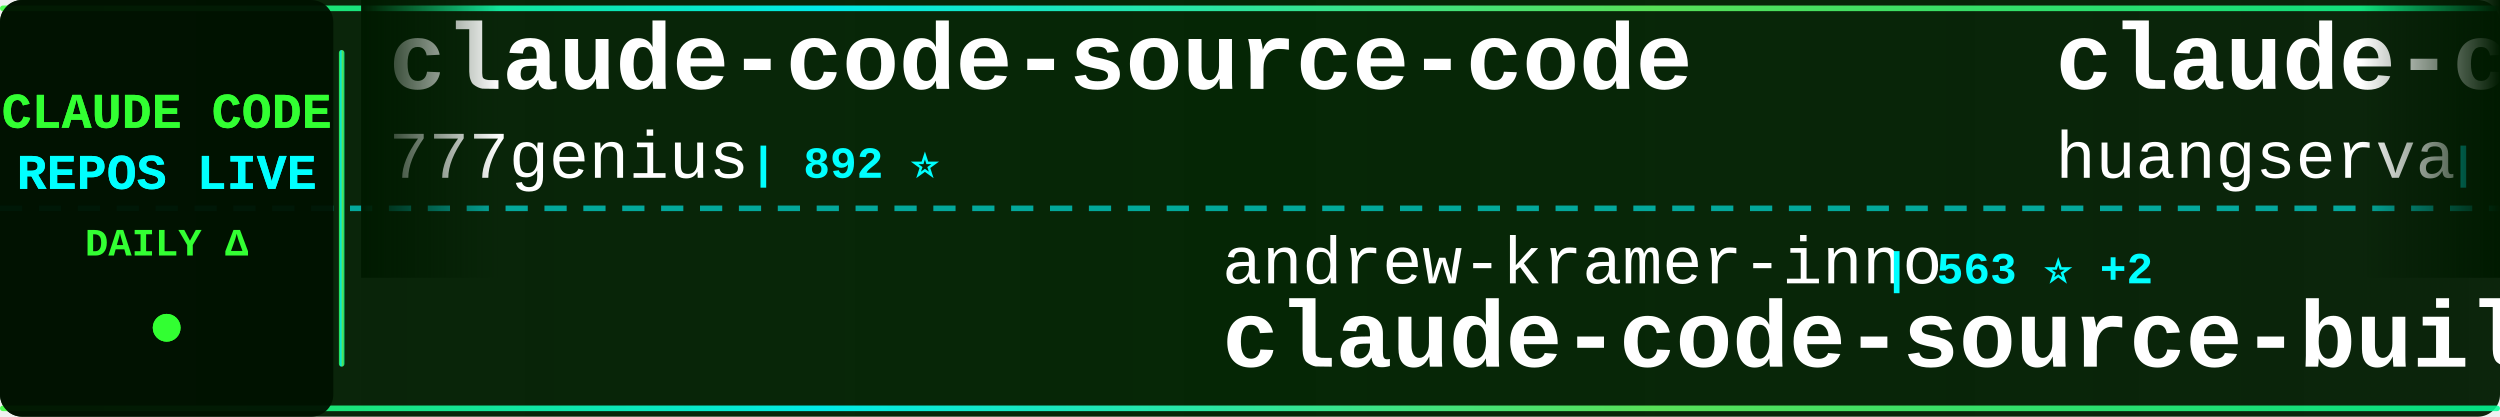
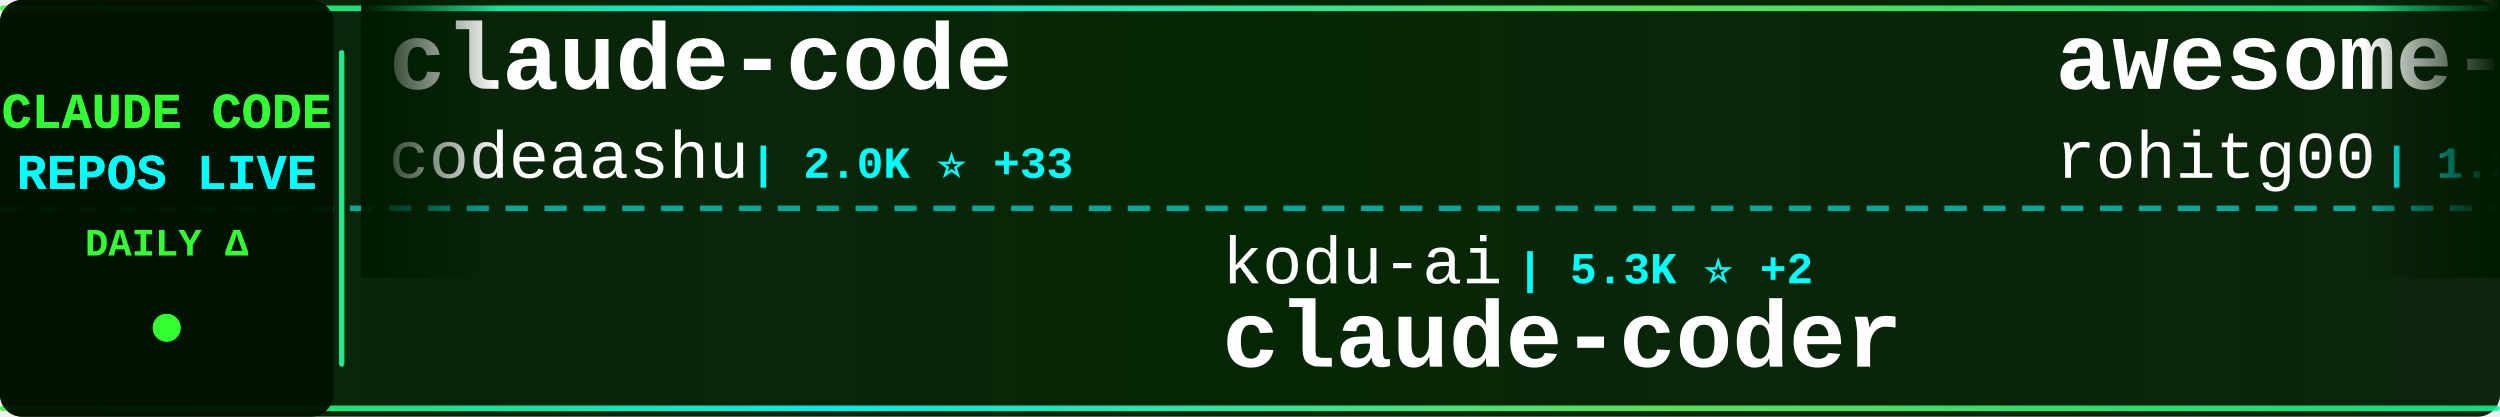
<svg xmlns="http://www.w3.org/2000/svg" width="900" height="150">
  <defs>
    <linearGradient id="tickerBg" x1="0%" y1="0%" x2="100%" y2="0%">
      <stop offset="0%" style="stop-color:#001a00;stop-opacity:0.95" />
      <stop offset="50%" style="stop-color:#002200;stop-opacity:0.98" />
      <stop offset="100%" style="stop-color:#001a00;stop-opacity:0.95" />
    </linearGradient>
    <linearGradient id="borderGrad" x1="0%" y1="0%" x2="100%" y2="0%">
      <stop offset="0%" style="stop-color:#33ff33;stop-opacity:0.85">
        <animate attributeName="stop-opacity" values="0.85;1;0.85" dur="2s" repeatCount="indefinite" />
      </stop>
      <stop offset="33%" style="stop-color:#00ffff;stop-opacity:0.9">
        <animate attributeName="stop-opacity" values="0.9;1;0.9" dur="2.2s" repeatCount="indefinite" />
      </stop>
      <stop offset="66%" style="stop-color:#66ff66;stop-opacity:0.85">
        <animate attributeName="stop-opacity" values="0.85;1;0.85" dur="1.8s" repeatCount="indefinite" />
      </stop>
      <stop offset="100%" style="stop-color:#00ff99;stop-opacity:0.85">
        <animate attributeName="stop-opacity" values="0.85;1;0.85" dur="2s" repeatCount="indefinite" />
      </stop>
    </linearGradient>
    <filter id="textGlow">
      <feGaussianBlur stdDeviation="0.1" result="coloredBlur" />
      <feMerge>
        <feMergeNode in="coloredBlur" />
        <feMergeNode in="SourceGraphic" />
      </feMerge>
    </filter>
    <filter id="metricGlow">
      <feGaussianBlur stdDeviation="0.2" result="coloredBlur" />
      <feMerge>
        <feMergeNode in="coloredBlur" />
        <feMergeNode in="SourceGraphic" />
      </feMerge>
    </filter>
    <linearGradient id="leftFade" x1="0%" y1="0%" x2="100%" y2="0%">
      <stop offset="0%" style="stop-color:#001a00;stop-opacity:1" />
      <stop offset="100%" style="stop-color:#001a00;stop-opacity:0" />
    </linearGradient>
    <linearGradient id="rightFade" x1="0%" y1="0%" x2="100%" y2="0%">
      <stop offset="0%" style="stop-color:#001a00;stop-opacity:0" />
      <stop offset="100%" style="stop-color:#001a00;stop-opacity:1" />
    </linearGradient>
  </defs>
  <rect width="900" height="150" fill="url(#tickerBg)" rx="8" />
  <rect x="0" y="2" width="900" height="2" fill="url(#borderGrad)" rx="1" />
  <rect x="0" y="146" width="900" height="2" fill="url(#borderGrad)" rx="1" />
  <line x1="0" y1="75" x2="900" y2="75" stroke="#00ffff" stroke-width="2" stroke-dasharray="8 6" opacity="0.6" />
  <rect x="0" y="0" width="120" height="150" fill="#001100" opacity="0.95" rx="8" />
  <text x="60" y="46" font-family="'Courier New', monospace" font-size="18" font-weight="bold" fill="#33ff33" text-anchor="middle" filter="url(#textGlow)">
    CLAUDE CODE
  </text>
  <text x="60" y="68" font-family="'Courier New', monospace" font-size="18" font-weight="bold" fill="#00ffff" text-anchor="middle" filter="url(#textGlow)">
    REPOS LIVE
  </text>
  <text x="60" y="92" font-family="'Courier New', monospace" font-size="14" font-weight="bold" fill="#33ff33" text-anchor="middle">
    DAILY Δ
  </text>
  <circle cx="60" cy="118" r="5" fill="#33ff33" filter="url(#metricGlow)">
    <animate attributeName="r" values="4;6;4" dur="1.5s" repeatCount="indefinite" />
    <animate attributeName="opacity" values="0.6;1;0.6" dur="1.5s" repeatCount="indefinite" />
  </circle>
  <rect x="122" y="18" width="2" height="114" fill="url(#borderGrad)" rx="1" />
  <clipPath id="tickerClip">
    <rect x="130" y="0" width="770" height="150" />
  </clipPath>
  <g clip-path="url(#tickerClip)">
    <g id="tickerItems">
      <animateTransform attributeName="transform" attributeType="XML" type="translate" from="0 0" to="-3000 0" dur="54s" repeatCount="indefinite" />
      <g transform="translate(0, 0)">
-         <text x="140" y="32" font-family="'Courier New', monospace" font-size="34" font-weight="bold" fill="#ffffff">claude-code-source-code</text>
-         <text x="140" y="64" font-family="'Courier New', monospace" font-size="24" font-weight="normal" fill="#ffffff" opacity="1.0">777genius</text>
-         <text x="270" y="64" font-family="'Courier New', monospace" font-size="16" font-weight="bold" fill="#00ffff"> | 892 ⭐</text>
+         <text x="140" y="32" font-family="'Courier New', monospace" font-size="34" font-weight="bold" fill="#ffffff">claude-code</text>
+         <text x="140" y="64" font-family="'Courier New', monospace" font-size="24" font-weight="normal" fill="#ffffff" opacity="1.0">codeaashu</text>
+         <text x="270" y="64" font-family="'Courier New', monospace" font-size="16" font-weight="bold" fill="#00ffff"> | 2.0K ⭐ +33</text>
      </g>
      <g transform="translate(300, 0)">
+         <text x="140" y="102" font-family="'Courier New', monospace" font-size="24" font-weight="normal" fill="#ffffff" opacity="1.0">kodu-ai</text>
+         <text x="246" y="102" font-family="'Courier New', monospace" font-size="16" font-weight="bold" fill="#00ffff"> | 5.3K ⭐ +2</text>
+         <text x="140" y="132" font-family="'Courier New', monospace" font-size="34" font-weight="bold" fill="#ffffff">claude-coder</text>
+       </g>
+       <g transform="translate(600, 0)">
+         <text x="140" y="32" font-family="'Courier New', monospace" font-size="34" font-weight="bold" fill="#ffffff">awesome-claude-code-tool...</text>
+         <text x="140" y="64" font-family="'Courier New', monospace" font-size="24" font-weight="normal" fill="#ffffff" opacity="1.0">rohitg00</text>
+         <text x="258" y="64" font-family="'Courier New', monospace" font-size="16" font-weight="bold" fill="#00ffff"> | 1.2K ⭐ +17</text>
+       </g>
+       <g transform="translate(900, 0)">
        <text x="140" y="102" font-family="'Courier New', monospace" font-size="24" font-weight="normal" fill="#ffffff" opacity="1.0">andrew-kramer-inno</text>
        <text x="378" y="102" font-family="'Courier New', monospace" font-size="16" font-weight="bold" fill="#00ffff"> | 563 ⭐ +2</text>
        <text x="140" y="132" font-family="'Courier New', monospace" font-size="34" font-weight="bold" fill="#ffffff">claude-code-source-build</text>
      </g>
-       <g transform="translate(600, 0)">
-         <text x="140" y="32" font-family="'Courier New', monospace" font-size="34" font-weight="bold" fill="#ffffff">claude-code-cli</text>
-         <text x="140" y="64" font-family="'Courier New', monospace" font-size="24" font-weight="normal" fill="#ffffff" opacity="1.0">huangserva</text>
-         <text x="282" y="64" font-family="'Courier New', monospace" font-size="16" font-weight="bold" fill="#00ffff"> | 546 ⭐ +3</text>
+       <g transform="translate(1200, 0)">
+         <text x="140" y="32" font-family="'Courier New', monospace" font-size="34" font-weight="bold" fill="#ffffff">CLIProxyAPI</text>
+         <text x="140" y="64" font-family="'Courier New', monospace" font-size="24" font-weight="normal" fill="#ffffff" opacity="1.0">router-for-me</text>
+         <text x="318" y="64" font-family="'Courier New', monospace" font-size="16" font-weight="bold" fill="#00ffff"> | 24.8K ⭐ +325</text>
      </g>
-       <g transform="translate(900, 0)">
-         <text x="140" y="102" font-family="'Courier New', monospace" font-size="24" font-weight="normal" fill="#ffffff" opacity="1.0">Onewon</text>
-         <text x="234" y="102" font-family="'Courier New', monospace" font-size="16" font-weight="bold" fill="#00ffff"> | 171 ⭐ +1</text>
-         <text x="140" y="132" font-family="'Courier New', monospace" font-size="34" font-weight="bold" fill="#ffffff">claude-code</text>
+       <g transform="translate(1500, 0)">
+         <text x="140" y="102" font-family="'Courier New', monospace" font-size="24" font-weight="normal" fill="#ffffff" opacity="1.0">lintsinghua</text>
+         <text x="294" y="102" font-family="'Courier New', monospace" font-size="16" font-weight="bold" fill="#00ffff"> | 2.5K ⭐ +56</text>
+         <text x="140" y="132" font-family="'Courier New', monospace" font-size="34" font-weight="bold" fill="#ffffff">claude-code-book</text>
      </g>
-       <g transform="translate(1200, 0)">
+       <g transform="translate(1800, 0)">
        <text x="140" y="32" font-family="'Courier New', monospace" font-size="34" font-weight="bold" fill="#ffffff">claude-code-rust</text>
        <text x="140" y="64" font-family="'Courier New', monospace" font-size="24" font-weight="normal" fill="#ffffff" opacity="1.0">lorryjovens-hub</text>
-         <text x="342" y="64" font-family="'Courier New', monospace" font-size="16" font-weight="bold" fill="#00ffff"> | 1.3K ⭐ +23</text>
-       </g>
-       <g transform="translate(1500, 0)">
-         <text x="140" y="102" font-family="'Courier New', monospace" font-size="24" font-weight="normal" fill="#ffffff" opacity="1.0">anthropics</text>
-         <text x="282" y="102" font-family="'Courier New', monospace" font-size="16" font-weight="bold" fill="#00ffff"> | 16.6K ⭐ +116</text>
-         <text x="140" y="132" font-family="'Courier New', monospace" font-size="34" font-weight="bold" fill="#ffffff">claude-plugins-official</text>
-       </g>
-       <g transform="translate(1800, 0)">
-         <text x="140" y="32" font-family="'Courier New', monospace" font-size="34" font-weight="bold" fill="#ffffff">claude-code</text>
-         <text x="140" y="64" font-family="'Courier New', monospace" font-size="24" font-weight="normal" fill="#ffffff" opacity="1.0">isboyjc</text>
-         <text x="246" y="64" font-family="'Courier New', monospace" font-size="16" font-weight="bold" fill="#00ffff"> | 144 ⭐ +4</text>
+         <text x="342" y="64" font-family="'Courier New', monospace" font-size="16" font-weight="bold" fill="#00ffff"> | 1.3K ⭐ +17</text>
      </g>
      <g transform="translate(2100, 0)">
-         <text x="140" y="102" font-family="'Courier New', monospace" font-size="24" font-weight="normal" fill="#ffffff" opacity="1.0">VineeTagarwaL-code</text>
-         <text x="378" y="102" font-family="'Courier New', monospace" font-size="16" font-weight="bold" fill="#00ffff"> | 267 ⭐ +3</text>
-         <text x="140" y="132" font-family="'Courier New', monospace" font-size="34" font-weight="bold" fill="#ffffff">claude-code</text>
+         <text x="140" y="102" font-family="'Courier New', monospace" font-size="24" font-weight="normal" fill="#ffffff" opacity="1.0">affaan-m</text>
+         <text x="258" y="102" font-family="'Courier New', monospace" font-size="16" font-weight="bold" fill="#00ffff"> | 150.2K ⭐ +1.5K</text>
+         <text x="140" y="132" font-family="'Courier New', monospace" font-size="34" font-weight="bold" fill="#ffffff">everything-claude-code</text>
      </g>
      <g transform="translate(2400, 0)">
-         <text x="140" y="32" font-family="'Courier New', monospace" font-size="34" font-weight="bold" fill="#ffffff">awesome-claude-code-suba...</text>
-         <text x="140" y="64" font-family="'Courier New', monospace" font-size="24" font-weight="normal" fill="#ffffff" opacity="1.0">VoltAgent</text>
-         <text x="270" y="64" font-family="'Courier New', monospace" font-size="16" font-weight="bold" fill="#00ffff"> | 16.9K ⭐ +101</text>
+         <text x="140" y="32" font-family="'Courier New', monospace" font-size="34" font-weight="bold" fill="#ffffff">claudecodeui</text>
+         <text x="140" y="64" font-family="'Courier New', monospace" font-size="24" font-weight="normal" fill="#ffffff" opacity="1.0">siteboon</text>
+         <text x="258" y="64" font-family="'Courier New', monospace" font-size="16" font-weight="bold" fill="#00ffff"> | 9.7K ⭐ +34</text>
      </g>
      <g transform="translate(2700, 0)">
-         <text x="140" y="102" font-family="'Courier New', monospace" font-size="24" font-weight="normal" fill="#ffffff" opacity="1.0">feiskyer</text>
-         <text x="258" y="102" font-family="'Courier New', monospace" font-size="16" font-weight="bold" fill="#00ffff"> | 1.4K ⭐ +3</text>
-         <text x="140" y="132" font-family="'Courier New', monospace" font-size="34" font-weight="bold" fill="#ffffff">claude-code-settings</text>
+         <text x="140" y="102" font-family="'Courier New', monospace" font-size="24" font-weight="normal" fill="#ffffff" opacity="1.0">frankbria</text>
+         <text x="270" y="102" font-family="'Courier New', monospace" font-size="16" font-weight="bold" fill="#00ffff"> | 8.6K ⭐ +18</text>
+         <text x="140" y="132" font-family="'Courier New', monospace" font-size="34" font-weight="bold" fill="#ffffff">ralph-claude-code</text>
      </g>
      <g transform="translate(3000, 0)">
-         <text x="140" y="32" font-family="'Courier New', monospace" font-size="34" font-weight="bold" fill="#ffffff">claude-code-source-code</text>
-         <text x="140" y="64" font-family="'Courier New', monospace" font-size="24" font-weight="normal" fill="#ffffff" opacity="1.0">777genius</text>
-         <text x="270" y="64" font-family="'Courier New', monospace" font-size="16" font-weight="bold" fill="#00ffff"> | 892 ⭐</text>
+         <text x="140" y="32" font-family="'Courier New', monospace" font-size="34" font-weight="bold" fill="#ffffff">claude-code</text>
+         <text x="140" y="64" font-family="'Courier New', monospace" font-size="24" font-weight="normal" fill="#ffffff" opacity="1.0">codeaashu</text>
+         <text x="270" y="64" font-family="'Courier New', monospace" font-size="16" font-weight="bold" fill="#00ffff"> | 2.0K ⭐ +33</text>
      </g>
      <g transform="translate(3300, 0)">
+         <text x="140" y="102" font-family="'Courier New', monospace" font-size="24" font-weight="normal" fill="#ffffff" opacity="1.0">kodu-ai</text>
+         <text x="246" y="102" font-family="'Courier New', monospace" font-size="16" font-weight="bold" fill="#00ffff"> | 5.3K ⭐ +2</text>
+         <text x="140" y="132" font-family="'Courier New', monospace" font-size="34" font-weight="bold" fill="#ffffff">claude-coder</text>
+       </g>
+       <g transform="translate(3600, 0)">
+         <text x="140" y="32" font-family="'Courier New', monospace" font-size="34" font-weight="bold" fill="#ffffff">awesome-claude-code-tool...</text>
+         <text x="140" y="64" font-family="'Courier New', monospace" font-size="24" font-weight="normal" fill="#ffffff" opacity="1.0">rohitg00</text>
+         <text x="258" y="64" font-family="'Courier New', monospace" font-size="16" font-weight="bold" fill="#00ffff"> | 1.2K ⭐ +17</text>
+       </g>
+       <g transform="translate(3900, 0)">
        <text x="140" y="102" font-family="'Courier New', monospace" font-size="24" font-weight="normal" fill="#ffffff" opacity="1.0">andrew-kramer-inno</text>
        <text x="378" y="102" font-family="'Courier New', monospace" font-size="16" font-weight="bold" fill="#00ffff"> | 563 ⭐ +2</text>
        <text x="140" y="132" font-family="'Courier New', monospace" font-size="34" font-weight="bold" fill="#ffffff">claude-code-source-build</text>
-       </g>
-       <g transform="translate(3600, 0)">
-         <text x="140" y="32" font-family="'Courier New', monospace" font-size="34" font-weight="bold" fill="#ffffff">claude-code-cli</text>
-         <text x="140" y="64" font-family="'Courier New', monospace" font-size="24" font-weight="normal" fill="#ffffff" opacity="1.0">huangserva</text>
-         <text x="282" y="64" font-family="'Courier New', monospace" font-size="16" font-weight="bold" fill="#00ffff"> | 546 ⭐ +3</text>
-       </g>
-       <g transform="translate(3900, 0)">
-         <text x="140" y="102" font-family="'Courier New', monospace" font-size="24" font-weight="normal" fill="#ffffff" opacity="1.0">Onewon</text>
-         <text x="234" y="102" font-family="'Courier New', monospace" font-size="16" font-weight="bold" fill="#00ffff"> | 171 ⭐ +1</text>
-         <text x="140" y="132" font-family="'Courier New', monospace" font-size="34" font-weight="bold" fill="#ffffff">claude-code</text>
      </g>
    </g>
  </g>
  <rect x="130" y="0" width="50" height="100" fill="url(#leftFade)" />
  <rect x="850" y="0" width="50" height="100" fill="url(#rightFade)" />
</svg>
